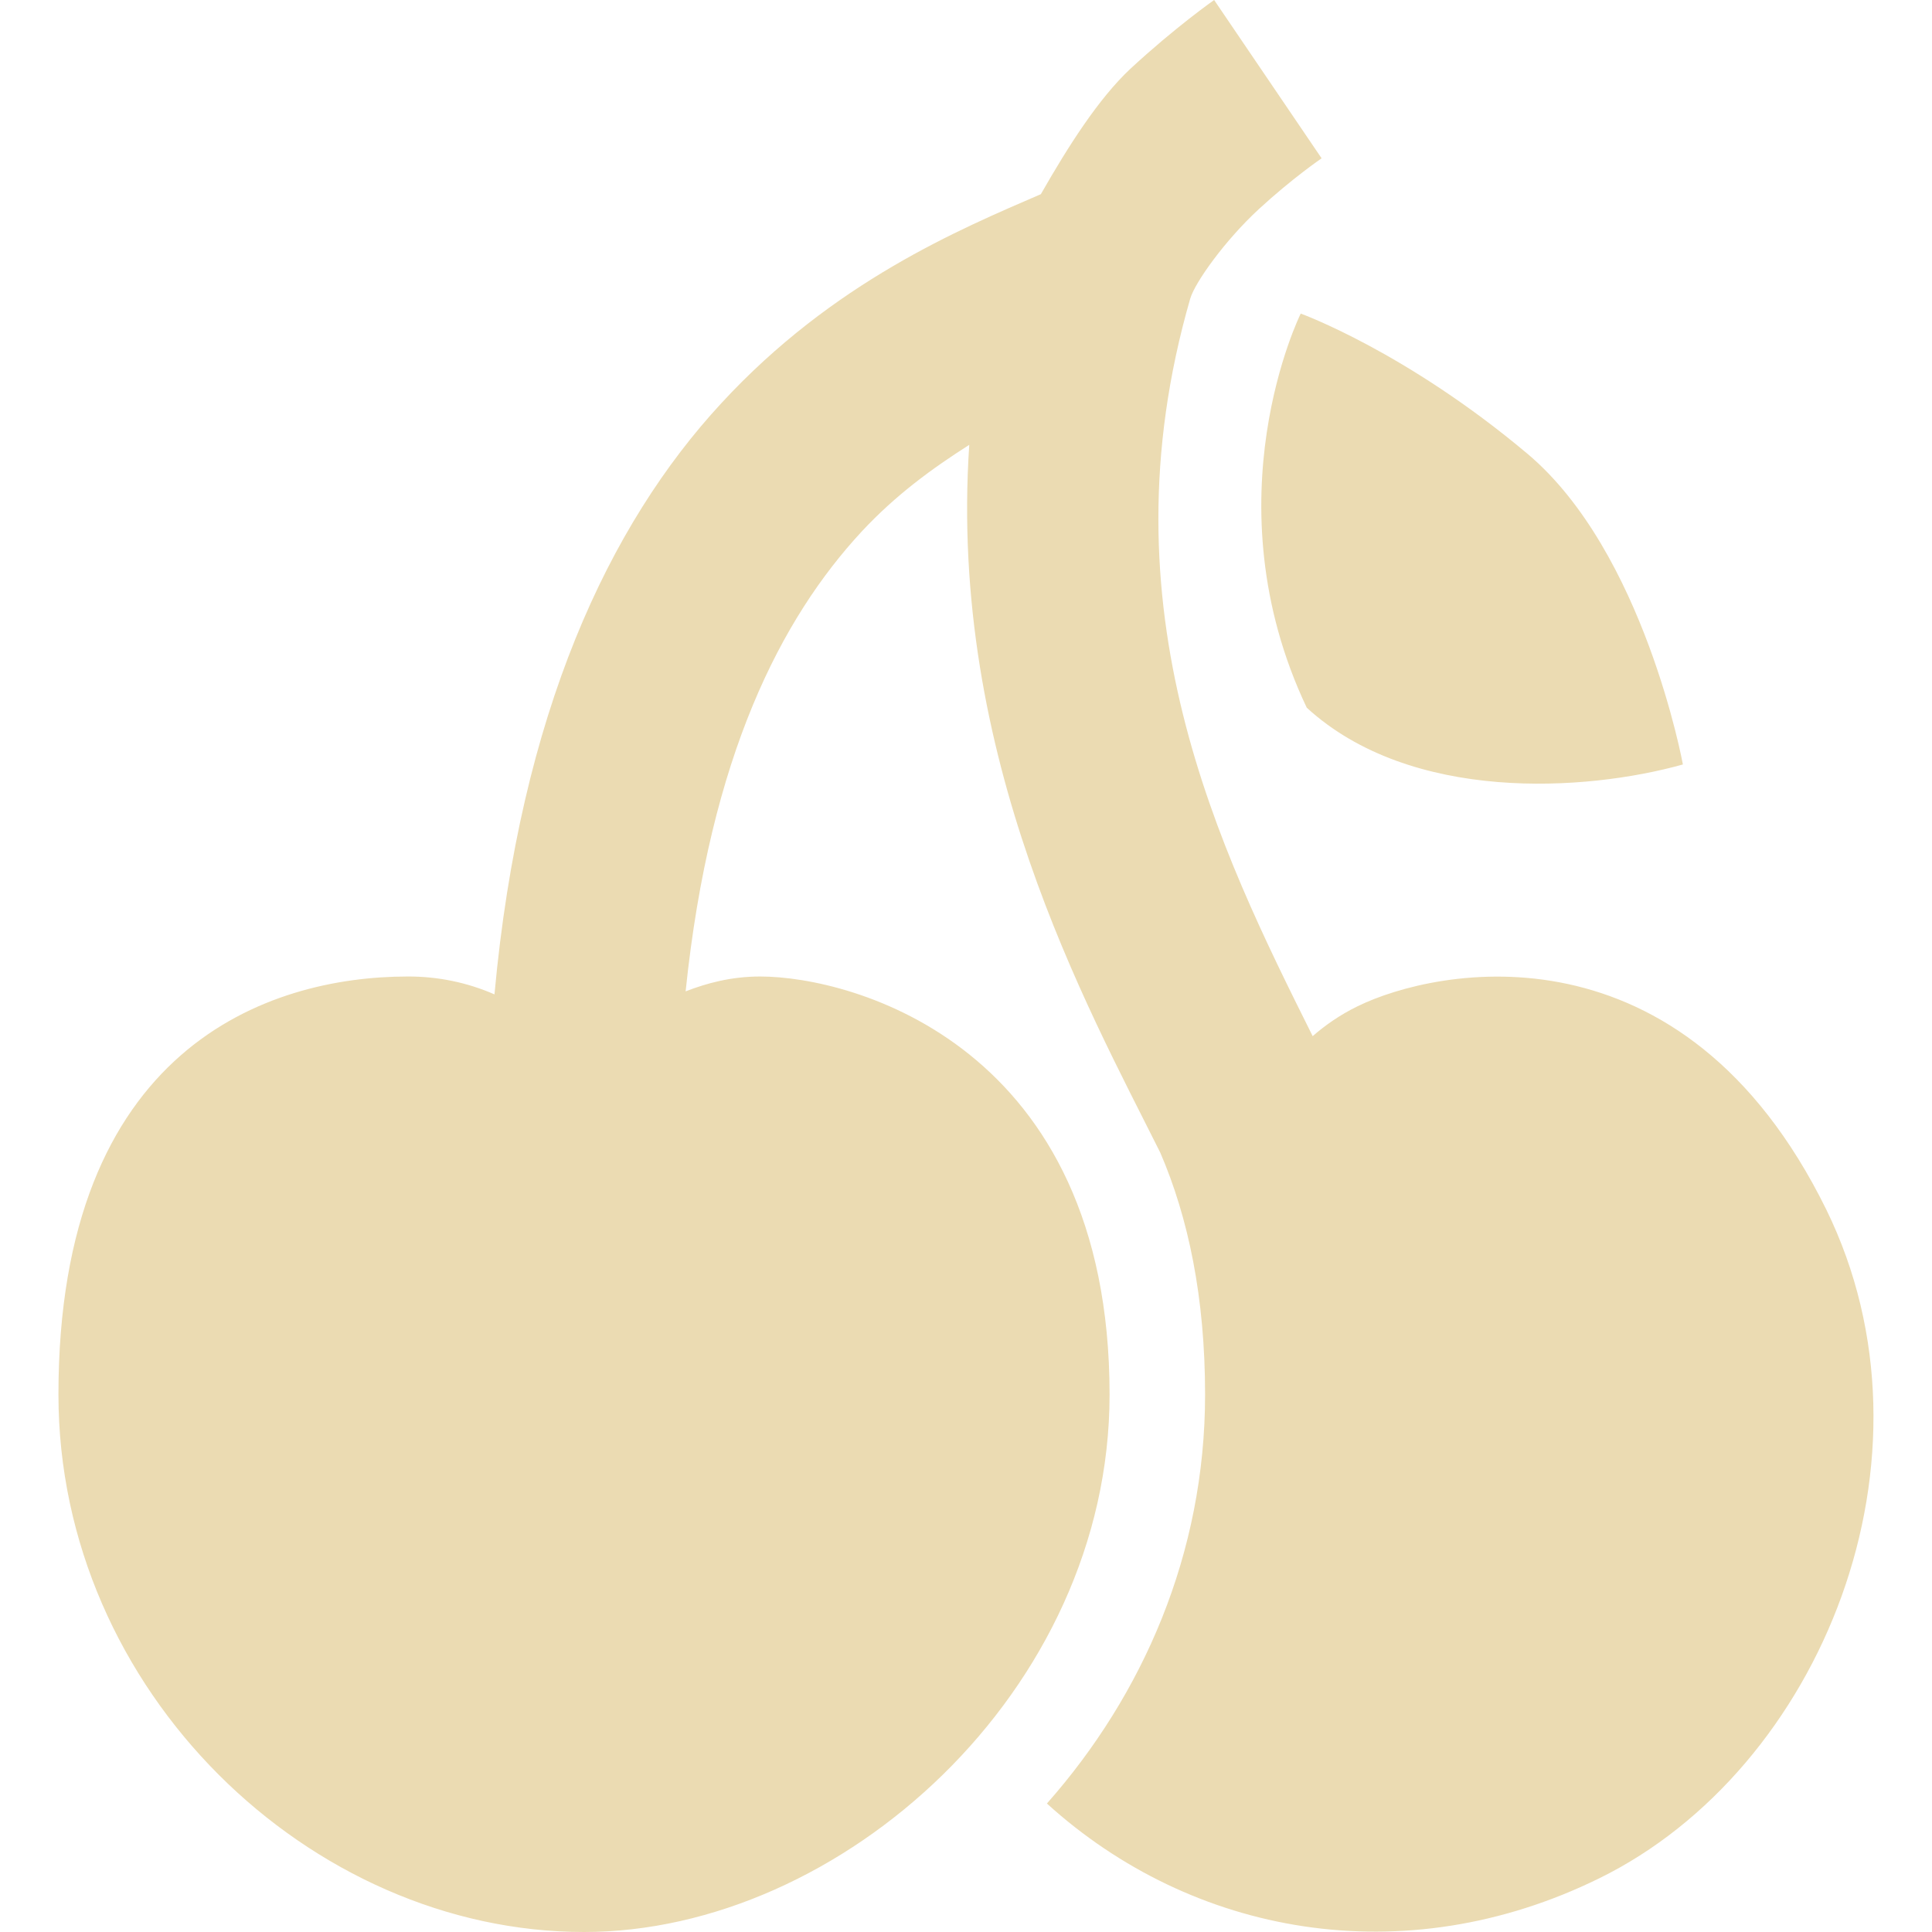
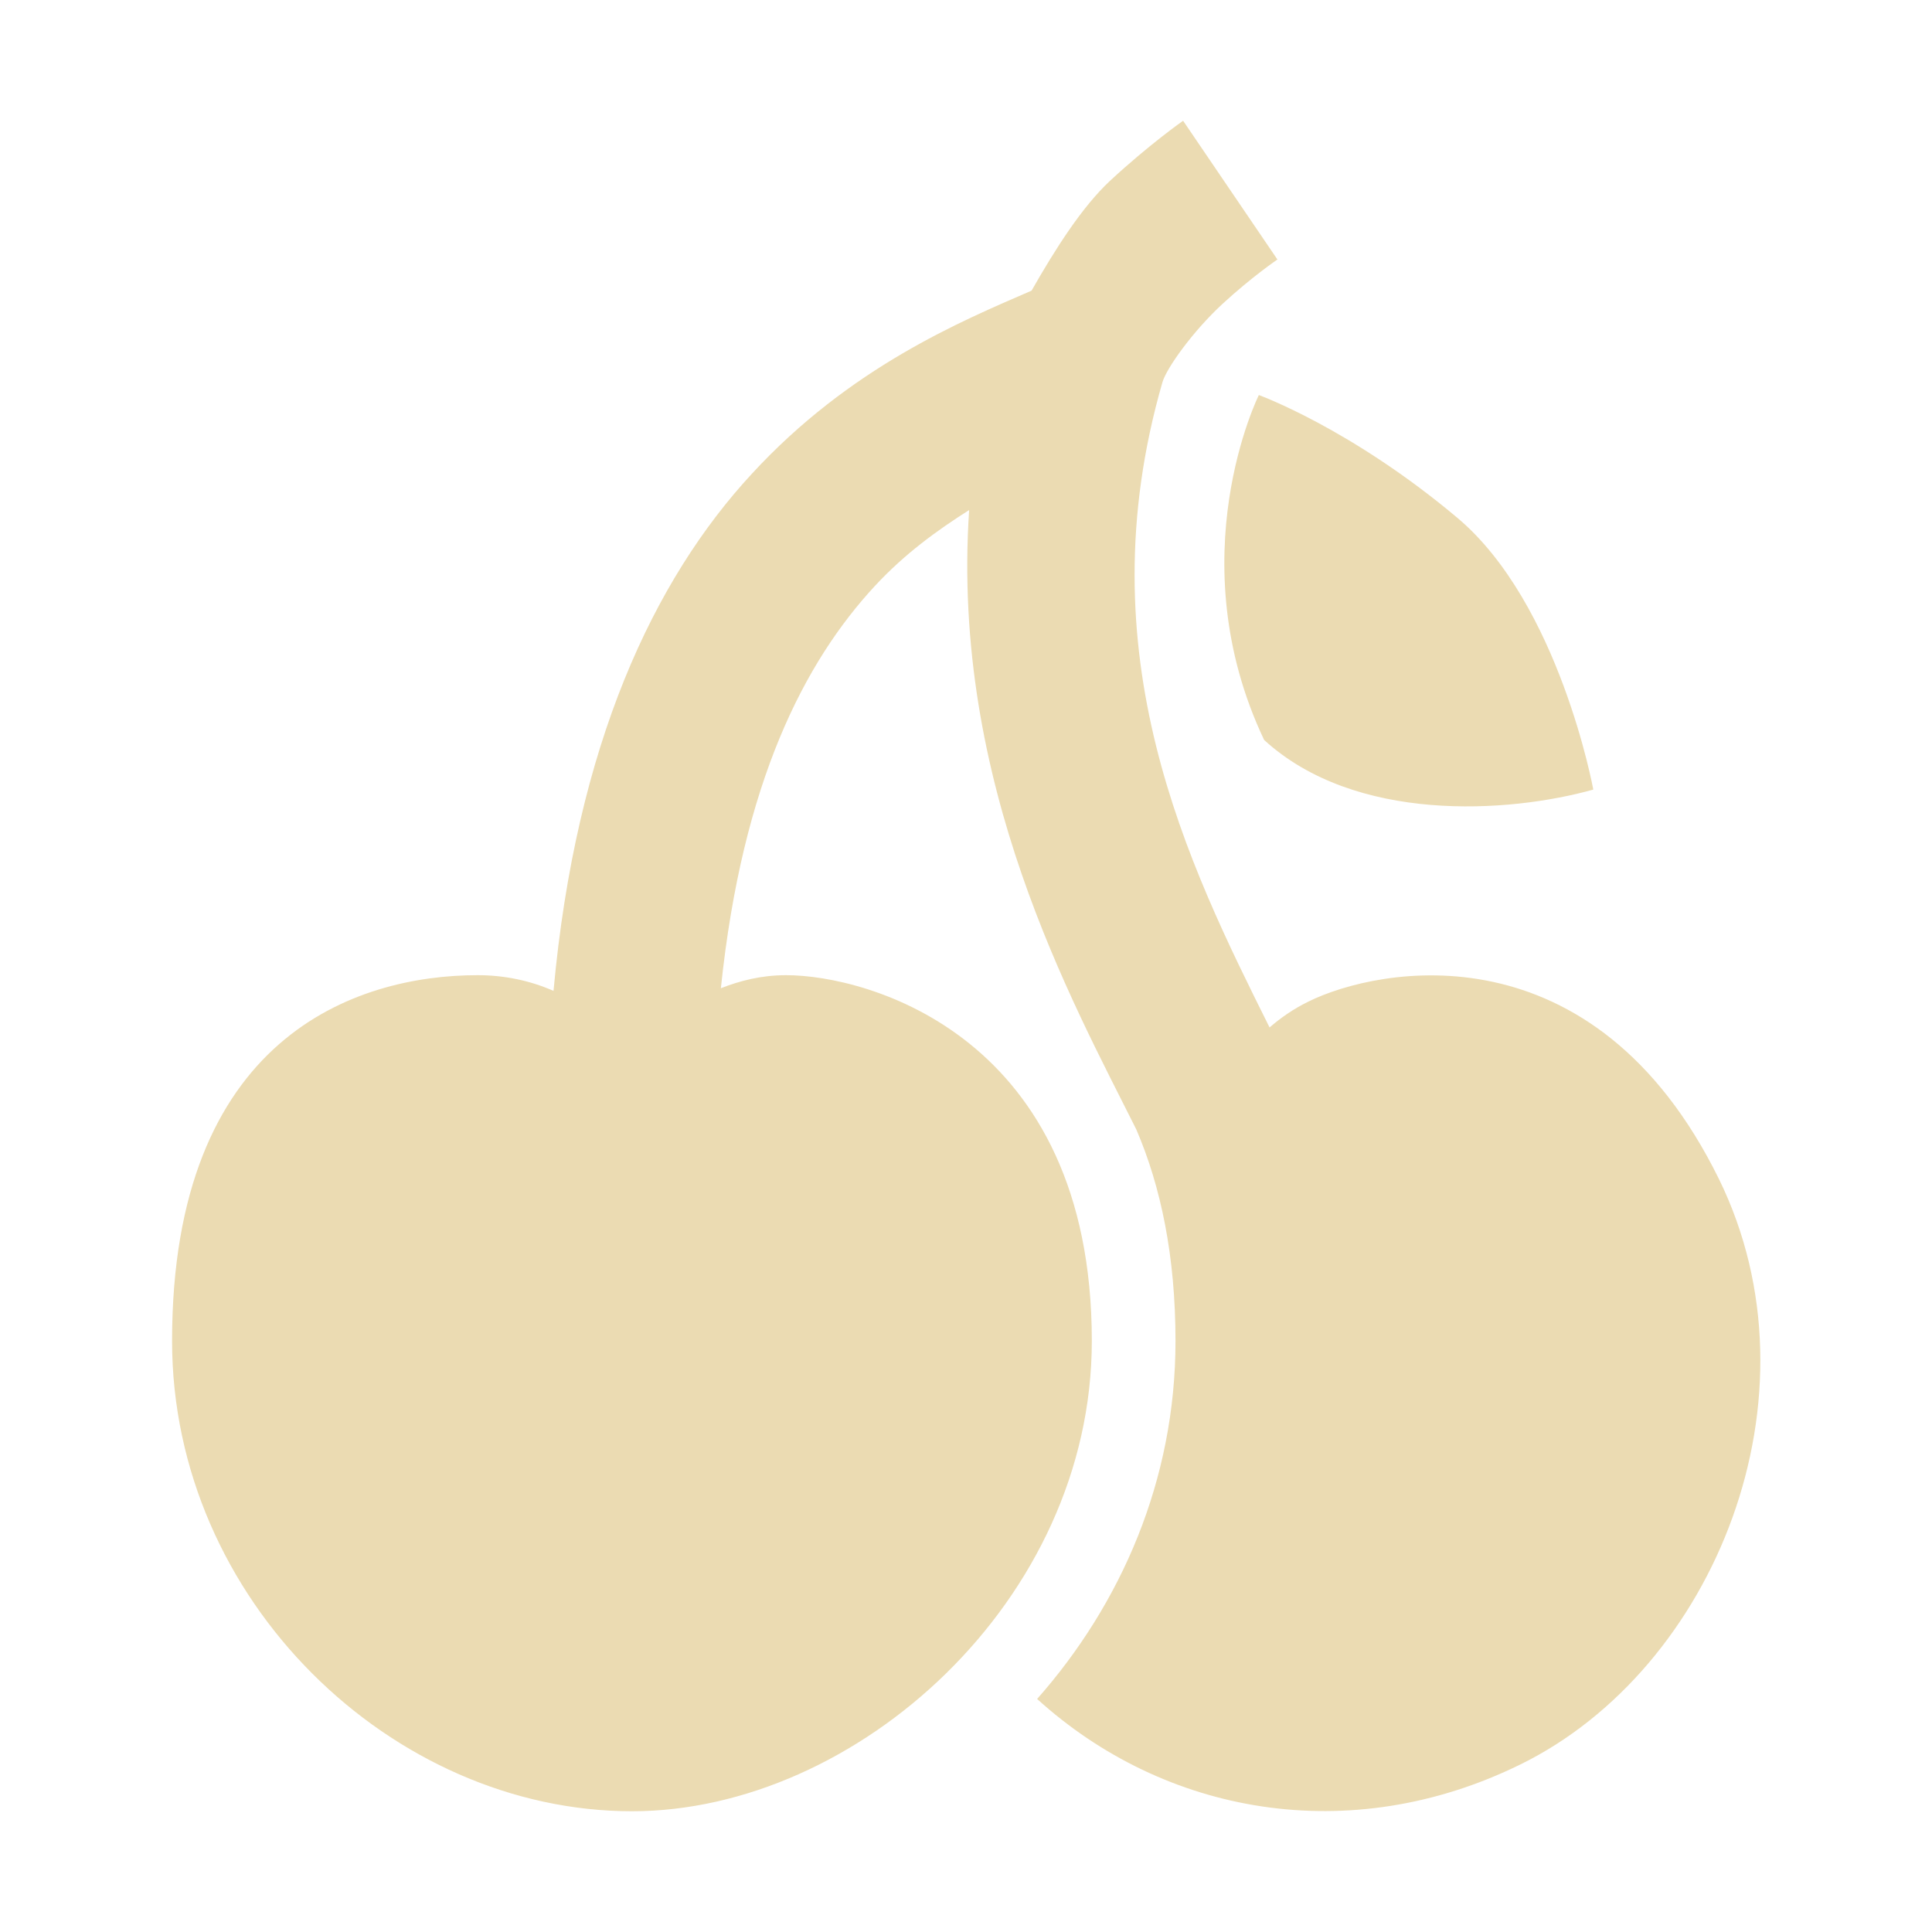
- <svg xmlns="http://www.w3.org/2000/svg" style="isolation:isolate" width="16" height="16" viewBox="0 0 16 16">
+ <svg xmlns="http://www.w3.org/2000/svg" width="16" height="16" version="1.1">
  <defs>
-     <style id="current-color-scheme" type="text/css">
-    .ColorScheme-Text { color:#ebdbb2; } .ColorScheme-Highlight { color:#458588; }
-   </style>
-     <linearGradient id="arrongin" x1="0%" x2="0%" y1="0%" y2="100%">
-       <stop offset="0%" style="stop-color:#d79921; stop-opacity:1" />
-       <stop offset="100%" style="stop-color:#b57614; stop-opacity:1" />
-     </linearGradient>
-     <linearGradient id="aurora" x1="0%" x2="0%" y1="0%" y2="100%">
-       <stop offset="0%" style="stop-color:#83a598; stop-opacity:1" />
-       <stop offset="100%" style="stop-color:#b16286; stop-opacity:1" />
-     </linearGradient>
-     <linearGradient id="fitdance" x1="0%" x2="0%" y1="0%" y2="100%">
-       <stop offset="0%" style="stop-color:#8ec07c; stop-opacity:1" />
-       <stop offset="100%" style="stop-color:#458588; stop-opacity:1" />
-     </linearGradient>
-     <linearGradient id="oomox" x1="0%" x2="0%" y1="0%" y2="100%">
-       <stop offset="0%" style="stop-color:#458588; stop-opacity:1" />
-       <stop offset="100%" style="stop-color:#928374; stop-opacity:1" />
-     </linearGradient>
-     <linearGradient id="rainblue" x1="0%" x2="0%" y1="0%" y2="100%">
-       <stop offset="0%" style="stop-color:#b8bb26; stop-opacity:1" />
-       <stop offset="100%" style="stop-color:#076678; stop-opacity:1" />
-     </linearGradient>
-     <linearGradient id="sunrise" x1="0%" x2="0%" y1="0%" y2="100%">
-       <stop offset="0%" style="stop-color: #fe8019; stop-opacity:1" />
-       <stop offset="100%" style="stop-color: #fabd2f; stop-opacity:1" />
-     </linearGradient>
-     <linearGradient id="telinkrin" x1="0%" x2="0%" y1="0%" y2="100%">
-       <stop offset="0%" style="stop-color: #83a598; stop-opacity:1" />
-       <stop offset="100%" style="stop-color: #83a598; stop-opacity:1" />
-     </linearGradient>
-     <linearGradient id="60spsycho" x1="0%" x2="0%" y1="0%" y2="100%">
-       <stop offset="0%" style="stop-color: #fb4934; stop-opacity:1" />
-       <stop offset="25%" style="stop-color: #fabd2f; stop-opacity:1" />
-       <stop offset="50%" style="stop-color: #fe8019; stop-opacity:1" />
-       <stop offset="100%" style="stop-color: #689d6a; stop-opacity:1" />
-     </linearGradient>
-     <linearGradient id="90ssummer" x1="0%" x2="0%" y1="0%" y2="100%">
-       <stop offset="0%" style="stop-color: #b16286; stop-opacity:1" />
-       <stop offset="20%" style="stop-color: #8ec07c; stop-opacity:1" />
-       <stop offset="50%" style="stop-color: #fabd2f; stop-opacity:1" />
-       <stop offset="100%" style="stop-color: #458588; stop-opacity:1" />
-     </linearGradient>
-     <linearGradient id="cyberneon" x1="0%" x2="0%" y1="0%" y2="100%">
-       <stop offset="0" style="stop-color:#83a598; stop-opacity:1" />
-       <stop offset="1" style="stop-color:#b16286; stop-opacity:1" />
-     </linearGradient>
+     <style type="text/css" id="current-color-scheme">.ColorScheme-Text { color:#ebdbb2; } .ColorScheme-Highlight { color:#458588; }</style>
  </defs>
-   <path style="fill:currentColor" class="ColorScheme-Text" d="M 10.055 0 C 10.055 0 9.736 0.223 9.362 0.569 C 9.097 0.817 8.846 1.212 8.62 1.608 C 7.95 1.898 6.901 2.334 5.974 3.339 C 5.044 4.344 4.308 5.904 4.095 8.235 C 3.869 8.136 3.624 8.086 3.377 8.087 C 2.218 8.087 0.484 8.677 0.484 11.549 C 0.484 14.006 2.568 16 4.837 16 C 6.961 16 9.189 14.006 9.189 11.549 C 9.189 8.659 7.062 8.087 6.296 8.087 C 6.055 8.087 5.854 8.142 5.678 8.21 C 5.881 6.254 6.472 5.119 7.136 4.402 C 7.421 4.096 7.724 3.877 8.027 3.684 C 7.853 6.275 9 8.325 9.609 9.546 C 9.841 10.084 9.98 10.745 9.98 11.549 C 9.98 12.866 9.465 14.037 8.67 14.936 C 9.869 16.025 11.622 16.353 13.245 15.555 C 15.084 14.652 16.131 12.071 15.124 10.016 C 13.937 7.602 11.897 8.012 11.242 8.334 C 11.096 8.405 10.973 8.492 10.871 8.581 C 10.104 7.042 9.112 5.052 9.857 2.473 C 9.897 2.337 10.147 1.988 10.426 1.731 C 10.704 1.475 10.945 1.311 10.945 1.311 L 10.055 0 Z M 10.772 2.597 C 10.772 2.597 10.005 4.139 10.822 5.861 C 11.684 6.65 13.133 6.556 13.937 6.331 C 13.937 6.331 13.616 4.572 12.651 3.759 C 11.644 2.912 10.772 2.597 10.772 2.597 Z" />
+   <path class="ColorScheme-Text" fill="currentColor" d="m9.798 1s-0.279 0.195-0.606 0.498c-0.232 0.217-0.452 0.563-0.649 0.909-0.586 0.254-1.504 0.635-2.315 1.515-0.814 0.879-1.458 2.244-1.644 4.284-0.198-0.087-0.412-0.13-0.628-0.13-1.014 0-2.531 0.516-2.531 3.029 0 2.15 1.824 3.895 3.809 3.895 1.858 0 3.808-1.745 3.808-3.895 0-2.529-1.861-3.029-2.531-3.029-0.211 0-0.387 0.048-0.541 0.108 0.178-1.712 0.695-2.705 1.276-3.332 0.249-0.268 0.514-0.459 0.78-0.628-0.152 2.267 0.851 4.061 1.384 5.129 0.203 0.471 0.325 1.049 0.325 1.753 0 1.152-0.451 2.177-1.146 2.964 1.049 0.953 2.583 1.24 4.003 0.542 1.609-0.79 2.525-3.048 1.644-4.847-1.039-2.112-2.824-1.754-3.397-1.472-0.128 0.062-0.235 0.138-0.325 0.216-0.671-1.347-1.539-3.088-0.887-5.344 0.035-0.119 0.254-0.424 0.498-0.649 0.243-0.224 0.454-0.367 0.454-0.367zm0.627 2.272s-0.671 1.349 0.044 2.856c0.754 0.69 2.022 0.608 2.726 0.411 0 0-0.281-1.539-1.125-2.25-0.881-0.741-1.644-1.017-1.644-1.017z" />
</svg>
